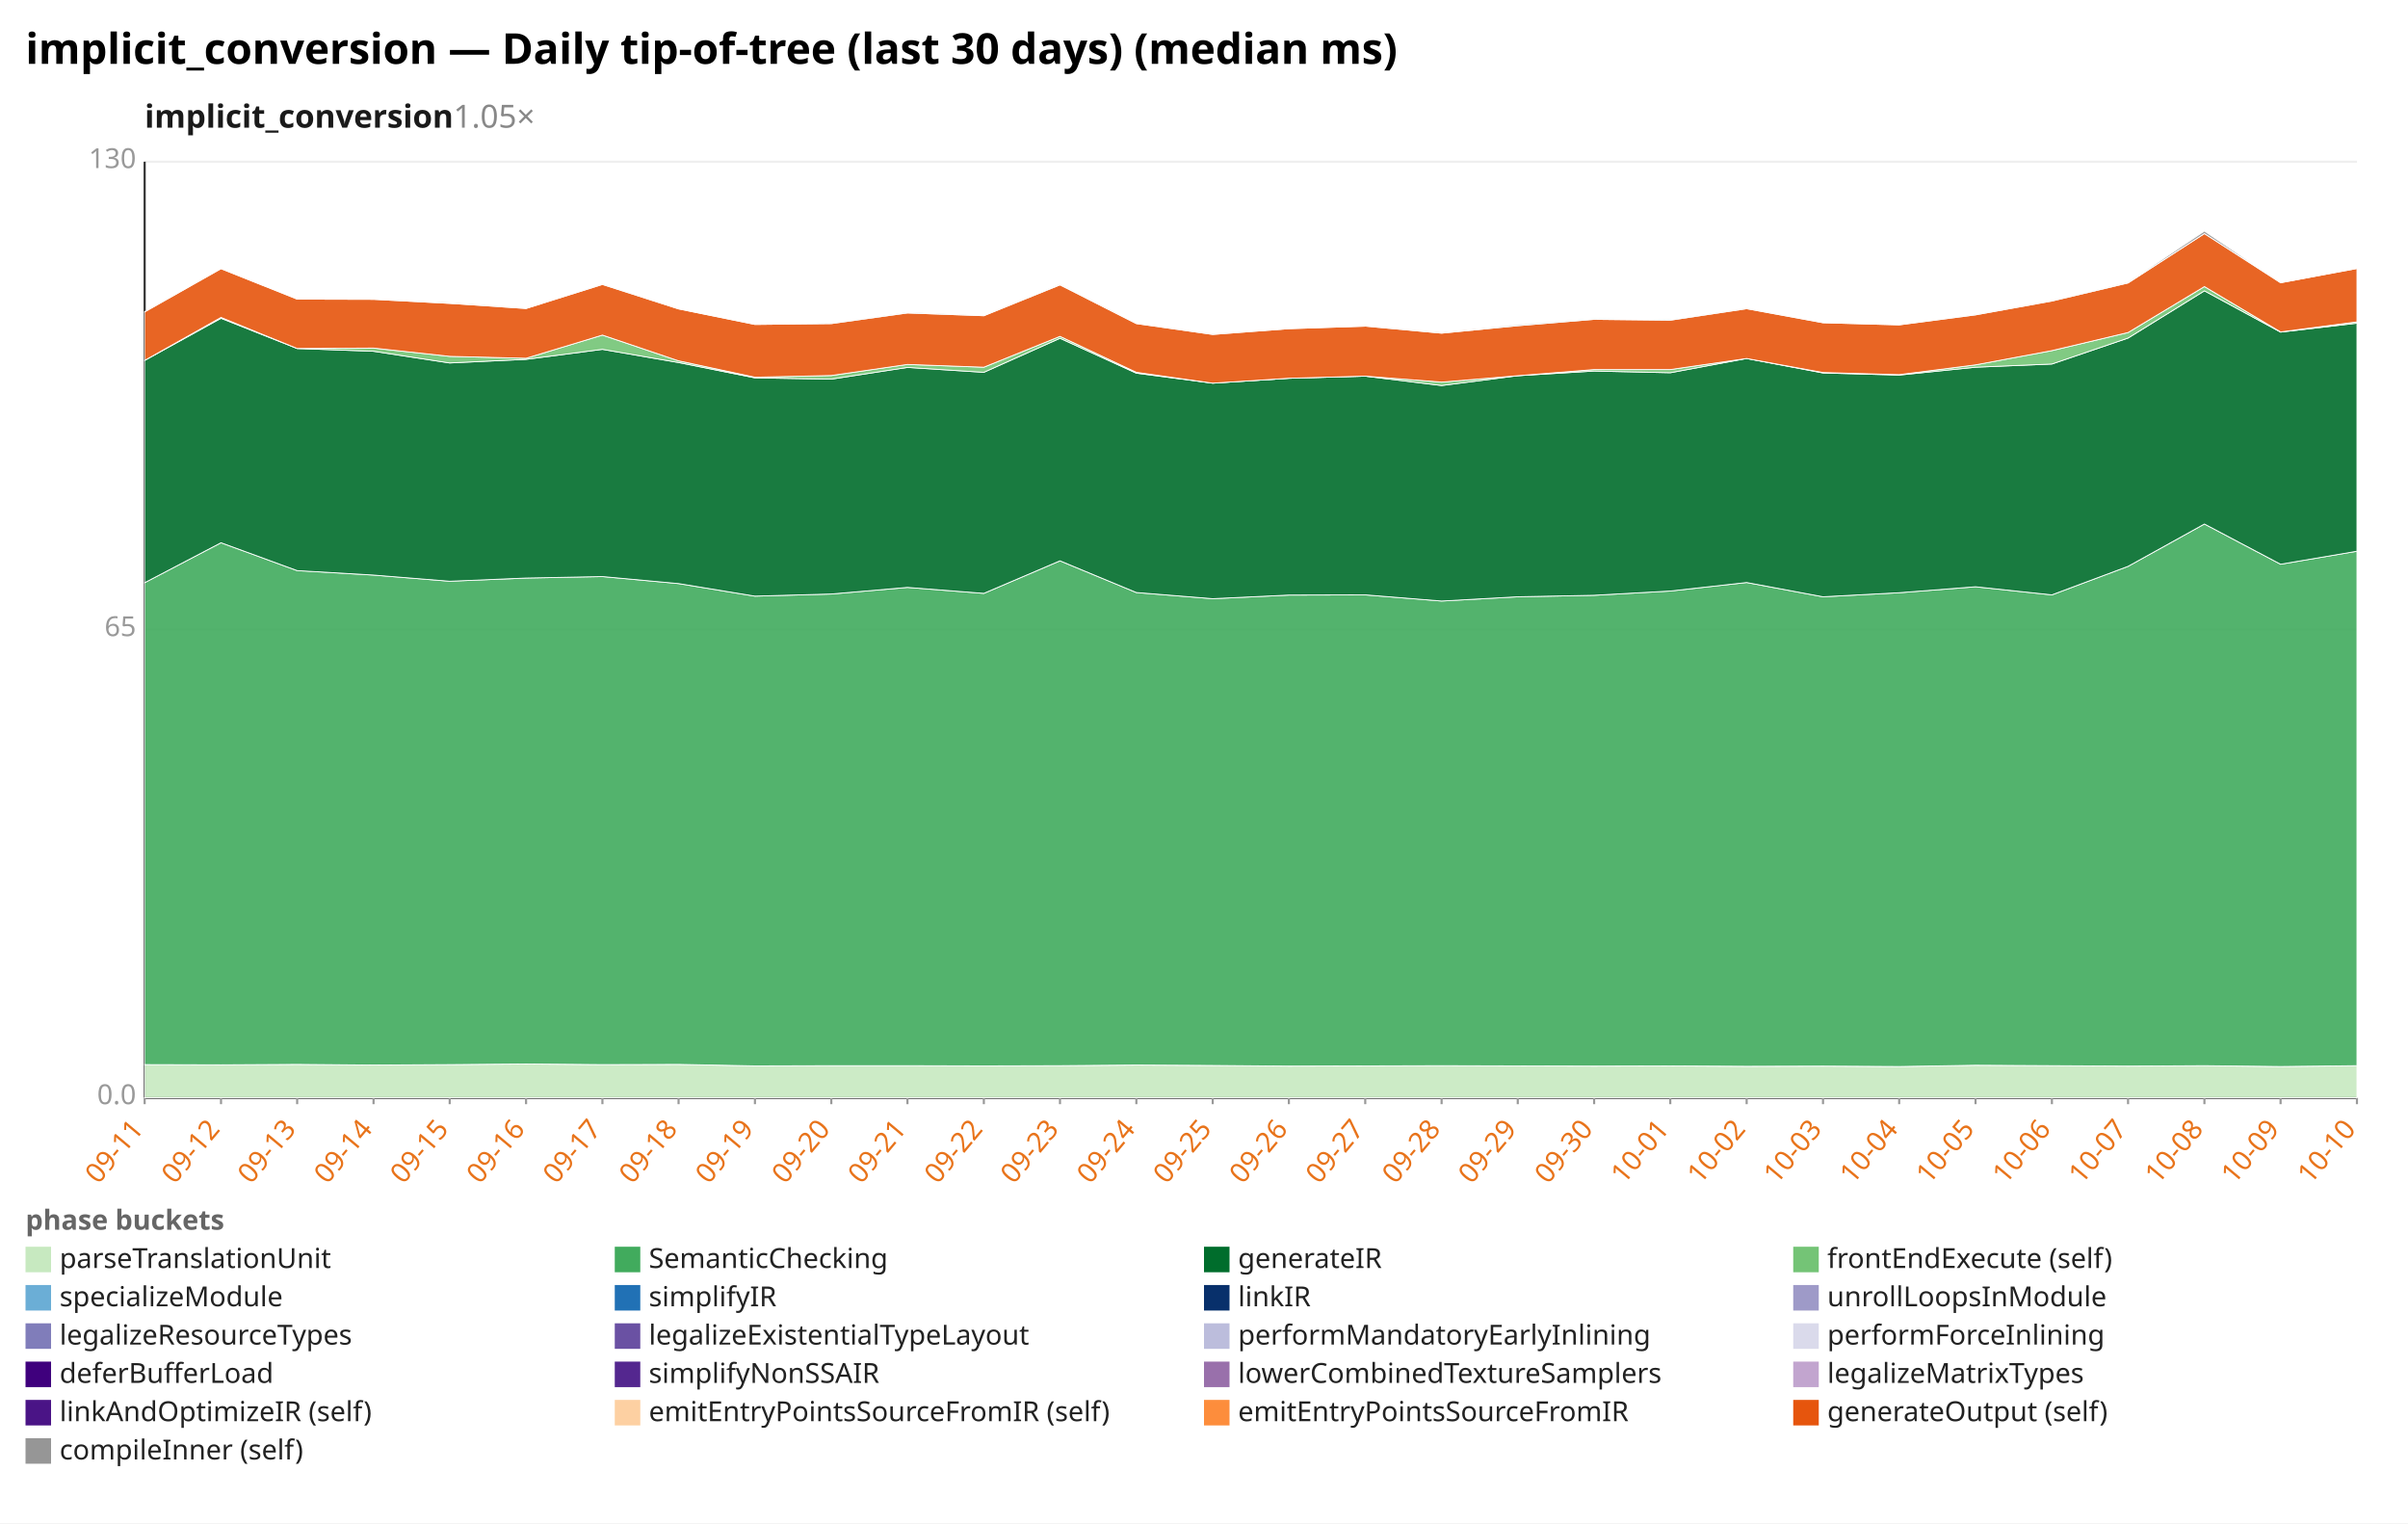
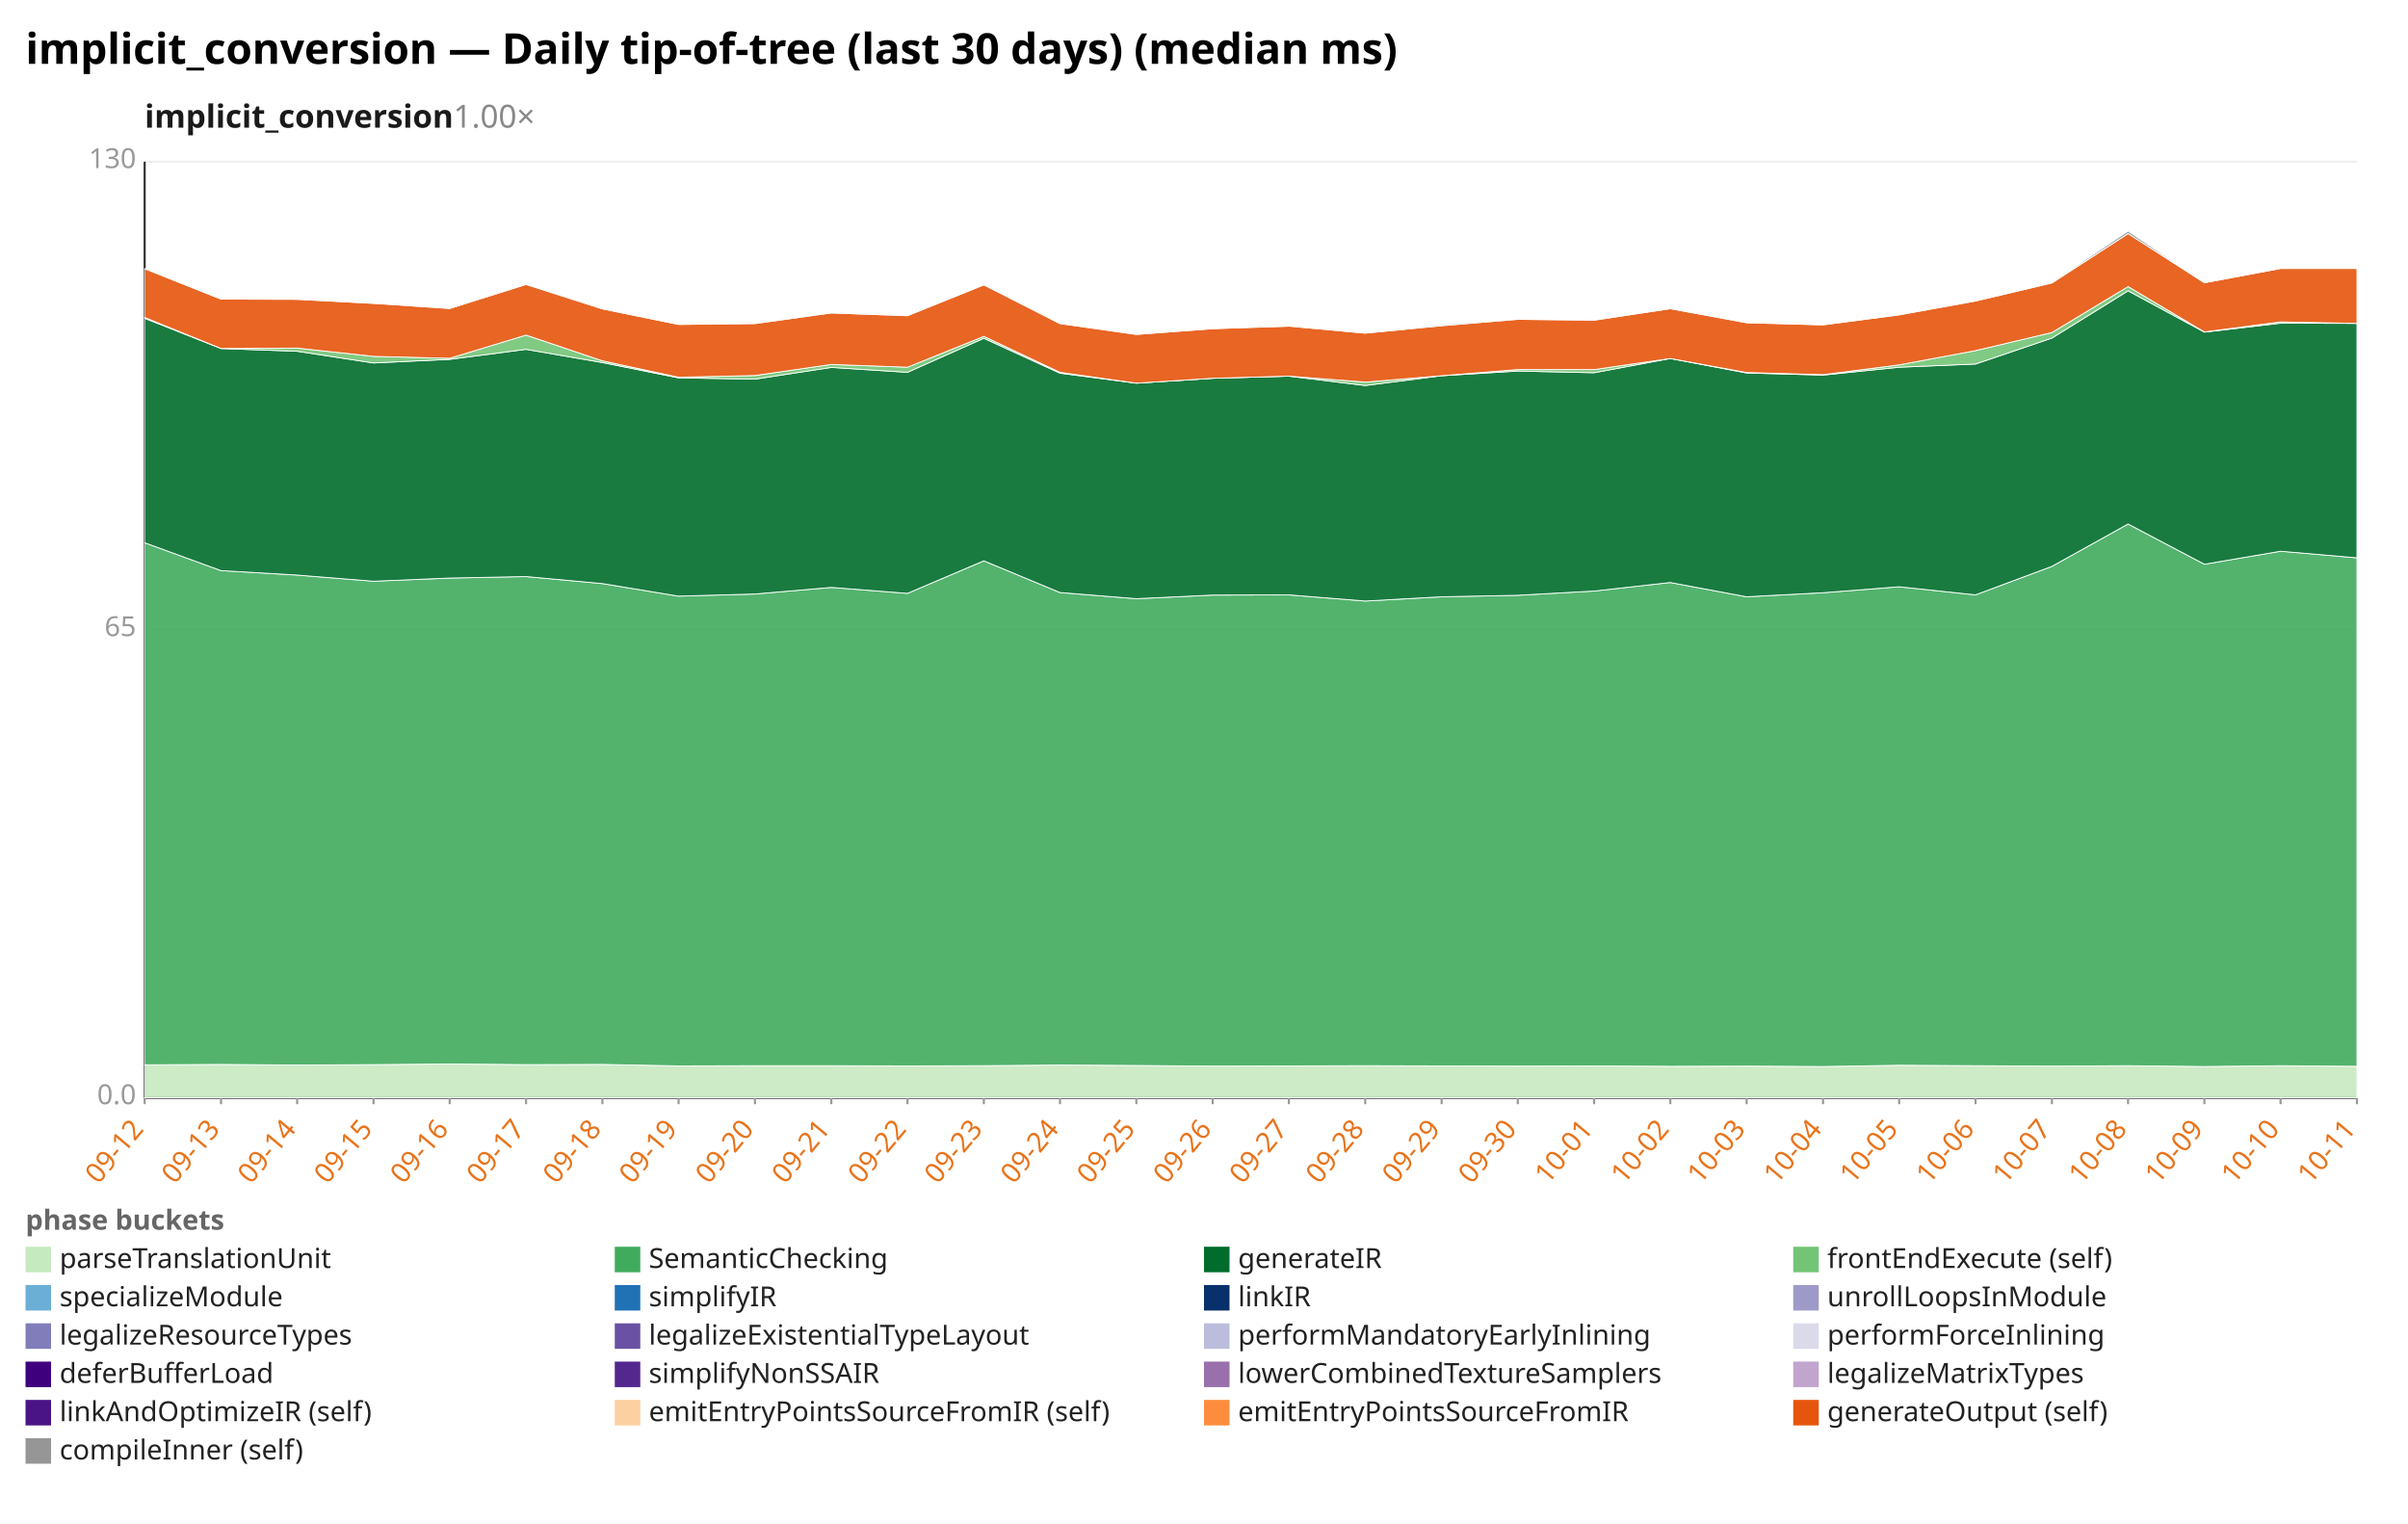
<svg xmlns="http://www.w3.org/2000/svg" width="1132" height="716" viewBox="0 0 1132 716" preserveAspectRatio="xMidYMid meet" font-family="sans-serif" font-size="13">
  <rect width="1132" height="716" fill="white" />
  <text x="12" y="30" font-size="20" font-weight="bold">implicit_conversion — Daily tip-of-tree (last 30 days) (median ms)</text>
-   <text x="68" y="60" font-size="15" font-weight="600" fill="#1a1a1a">implicit_conversion<tspan fill="#888" font-weight="400" text-decoration="none">  1.05×</tspan>
+   <text x="68" y="60" font-size="15" font-weight="600" fill="#1a1a1a">implicit_conversion<tspan fill="#888" font-weight="400" text-decoration="none">  1.00×</tspan>
  </text>
  <line x1="68.0" y1="516.0" x2="1108.0" y2="516.0" stroke="#eee" />
  <text x="64.0" y="519.0" text-anchor="end" fill="#999">0.0</text>
  <line x1="68.0" y1="296.0" x2="1108.0" y2="296.0" stroke="#eee" />
  <text x="64.0" y="299.0" text-anchor="end" fill="#999">65</text>
  <line x1="68.0" y1="76.0" x2="1108.0" y2="76.0" stroke="#eee" />
  <text x="64.0" y="79.0" text-anchor="end" fill="#999">130</text>
  <line x1="68.0" y1="76.0" x2="68.0" y2="516.0" stroke="#333" />
  <line x1="68.0" y1="516.0" x2="1108.0" y2="516.0" stroke="#333" />
  <line x1="68.0" y1="516.0" x2="68.0" y2="519.0" stroke="#999" />
-   <text x="68.0" y="531.0" text-anchor="end" fill="#e8731a" transform="rotate(-50 68.0 531.0)">09-11</text>
+   <text x="68.0" y="531.0" text-anchor="end" fill="#e8731a" transform="rotate(-50 68.0 531.0)">09-12</text>
  <line x1="103.9" y1="516.0" x2="103.9" y2="519.0" stroke="#999" />
-   <text x="103.9" y="531.0" text-anchor="end" fill="#e8731a" transform="rotate(-50 103.9 531.0)">09-12</text>
+   <text x="103.9" y="531.0" text-anchor="end" fill="#e8731a" transform="rotate(-50 103.9 531.0)">09-13</text>
  <line x1="139.7" y1="516.0" x2="139.7" y2="519.0" stroke="#999" />
-   <text x="139.7" y="531.0" text-anchor="end" fill="#e8731a" transform="rotate(-50 139.7 531.0)">09-13</text>
+   <text x="139.7" y="531.0" text-anchor="end" fill="#e8731a" transform="rotate(-50 139.7 531.0)">09-14</text>
  <line x1="175.6" y1="516.0" x2="175.6" y2="519.0" stroke="#999" />
-   <text x="175.6" y="531.0" text-anchor="end" fill="#e8731a" transform="rotate(-50 175.6 531.0)">09-14</text>
+   <text x="175.6" y="531.0" text-anchor="end" fill="#e8731a" transform="rotate(-50 175.6 531.0)">09-15</text>
  <line x1="211.4" y1="516.0" x2="211.4" y2="519.0" stroke="#999" />
-   <text x="211.4" y="531.0" text-anchor="end" fill="#e8731a" transform="rotate(-50 211.4 531.0)">09-15</text>
+   <text x="211.4" y="531.0" text-anchor="end" fill="#e8731a" transform="rotate(-50 211.4 531.0)">09-16</text>
  <line x1="247.3" y1="516.0" x2="247.3" y2="519.0" stroke="#999" />
-   <text x="247.3" y="531.0" text-anchor="end" fill="#e8731a" transform="rotate(-50 247.3 531.0)">09-16</text>
+   <text x="247.3" y="531.0" text-anchor="end" fill="#e8731a" transform="rotate(-50 247.3 531.0)">09-17</text>
  <line x1="283.2" y1="516.0" x2="283.2" y2="519.0" stroke="#999" />
-   <text x="283.2" y="531.0" text-anchor="end" fill="#e8731a" transform="rotate(-50 283.2 531.0)">09-17</text>
+   <text x="283.2" y="531.0" text-anchor="end" fill="#e8731a" transform="rotate(-50 283.2 531.0)">09-18</text>
  <line x1="319.0" y1="516.0" x2="319.0" y2="519.0" stroke="#999" />
-   <text x="319.0" y="531.0" text-anchor="end" fill="#e8731a" transform="rotate(-50 319.0 531.0)">09-18</text>
+   <text x="319.0" y="531.0" text-anchor="end" fill="#e8731a" transform="rotate(-50 319.0 531.0)">09-19</text>
  <line x1="354.9" y1="516.0" x2="354.9" y2="519.0" stroke="#999" />
-   <text x="354.9" y="531.0" text-anchor="end" fill="#e8731a" transform="rotate(-50 354.9 531.0)">09-19</text>
+   <text x="354.9" y="531.0" text-anchor="end" fill="#e8731a" transform="rotate(-50 354.9 531.0)">09-20</text>
  <line x1="390.8" y1="516.0" x2="390.8" y2="519.0" stroke="#999" />
-   <text x="390.8" y="531.0" text-anchor="end" fill="#e8731a" transform="rotate(-50 390.8 531.0)">09-20</text>
+   <text x="390.8" y="531.0" text-anchor="end" fill="#e8731a" transform="rotate(-50 390.8 531.0)">09-21</text>
  <line x1="426.6" y1="516.0" x2="426.6" y2="519.0" stroke="#999" />
-   <text x="426.6" y="531.0" text-anchor="end" fill="#e8731a" transform="rotate(-50 426.6 531.0)">09-21</text>
+   <text x="426.6" y="531.0" text-anchor="end" fill="#e8731a" transform="rotate(-50 426.6 531.0)">09-22</text>
  <line x1="462.5" y1="516.0" x2="462.5" y2="519.0" stroke="#999" />
-   <text x="462.5" y="531.0" text-anchor="end" fill="#e8731a" transform="rotate(-50 462.5 531.0)">09-22</text>
+   <text x="462.5" y="531.0" text-anchor="end" fill="#e8731a" transform="rotate(-50 462.5 531.0)">09-23</text>
  <line x1="498.3" y1="516.0" x2="498.3" y2="519.0" stroke="#999" />
-   <text x="498.3" y="531.0" text-anchor="end" fill="#e8731a" transform="rotate(-50 498.3 531.0)">09-23</text>
+   <text x="498.3" y="531.0" text-anchor="end" fill="#e8731a" transform="rotate(-50 498.3 531.0)">09-24</text>
  <line x1="534.2" y1="516.0" x2="534.2" y2="519.0" stroke="#999" />
-   <text x="534.2" y="531.0" text-anchor="end" fill="#e8731a" transform="rotate(-50 534.2 531.0)">09-24</text>
+   <text x="534.2" y="531.0" text-anchor="end" fill="#e8731a" transform="rotate(-50 534.2 531.0)">09-25</text>
  <line x1="570.1" y1="516.0" x2="570.1" y2="519.0" stroke="#999" />
-   <text x="570.1" y="531.0" text-anchor="end" fill="#e8731a" transform="rotate(-50 570.1 531.0)">09-25</text>
+   <text x="570.1" y="531.0" text-anchor="end" fill="#e8731a" transform="rotate(-50 570.1 531.0)">09-26</text>
  <line x1="605.9" y1="516.0" x2="605.9" y2="519.0" stroke="#999" />
-   <text x="605.9" y="531.0" text-anchor="end" fill="#e8731a" transform="rotate(-50 605.9 531.0)">09-26</text>
+   <text x="605.9" y="531.0" text-anchor="end" fill="#e8731a" transform="rotate(-50 605.9 531.0)">09-27</text>
  <line x1="641.8" y1="516.0" x2="641.8" y2="519.0" stroke="#999" />
-   <text x="641.8" y="531.0" text-anchor="end" fill="#e8731a" transform="rotate(-50 641.8 531.0)">09-27</text>
+   <text x="641.8" y="531.0" text-anchor="end" fill="#e8731a" transform="rotate(-50 641.8 531.0)">09-28</text>
  <line x1="677.7" y1="516.0" x2="677.7" y2="519.0" stroke="#999" />
-   <text x="677.7" y="531.0" text-anchor="end" fill="#e8731a" transform="rotate(-50 677.7 531.0)">09-28</text>
+   <text x="677.7" y="531.0" text-anchor="end" fill="#e8731a" transform="rotate(-50 677.7 531.0)">09-29</text>
  <line x1="713.5" y1="516.0" x2="713.5" y2="519.0" stroke="#999" />
-   <text x="713.5" y="531.0" text-anchor="end" fill="#e8731a" transform="rotate(-50 713.5 531.0)">09-29</text>
+   <text x="713.5" y="531.0" text-anchor="end" fill="#e8731a" transform="rotate(-50 713.5 531.0)">09-30</text>
  <line x1="749.4" y1="516.0" x2="749.4" y2="519.0" stroke="#999" />
-   <text x="749.4" y="531.0" text-anchor="end" fill="#e8731a" transform="rotate(-50 749.4 531.0)">09-30</text>
+   <text x="749.4" y="531.0" text-anchor="end" fill="#e8731a" transform="rotate(-50 749.4 531.0)">10-01</text>
  <line x1="785.2" y1="516.0" x2="785.2" y2="519.0" stroke="#999" />
-   <text x="785.2" y="531.0" text-anchor="end" fill="#e8731a" transform="rotate(-50 785.2 531.0)">10-01</text>
+   <text x="785.2" y="531.0" text-anchor="end" fill="#e8731a" transform="rotate(-50 785.2 531.0)">10-02</text>
  <line x1="821.1" y1="516.0" x2="821.1" y2="519.0" stroke="#999" />
-   <text x="821.1" y="531.0" text-anchor="end" fill="#e8731a" transform="rotate(-50 821.1 531.0)">10-02</text>
+   <text x="821.1" y="531.0" text-anchor="end" fill="#e8731a" transform="rotate(-50 821.1 531.0)">10-03</text>
  <line x1="857.0" y1="516.0" x2="857.0" y2="519.0" stroke="#999" />
-   <text x="857.0" y="531.0" text-anchor="end" fill="#e8731a" transform="rotate(-50 857.0 531.0)">10-03</text>
+   <text x="857.0" y="531.0" text-anchor="end" fill="#e8731a" transform="rotate(-50 857.0 531.0)">10-04</text>
  <line x1="892.8" y1="516.0" x2="892.8" y2="519.0" stroke="#999" />
-   <text x="892.8" y="531.0" text-anchor="end" fill="#e8731a" transform="rotate(-50 892.8 531.0)">10-04</text>
+   <text x="892.8" y="531.0" text-anchor="end" fill="#e8731a" transform="rotate(-50 892.8 531.0)">10-05</text>
  <line x1="928.7" y1="516.0" x2="928.7" y2="519.0" stroke="#999" />
-   <text x="928.7" y="531.0" text-anchor="end" fill="#e8731a" transform="rotate(-50 928.7 531.0)">10-05</text>
+   <text x="928.7" y="531.0" text-anchor="end" fill="#e8731a" transform="rotate(-50 928.7 531.0)">10-06</text>
  <line x1="964.6" y1="516.0" x2="964.6" y2="519.0" stroke="#999" />
-   <text x="964.6" y="531.0" text-anchor="end" fill="#e8731a" transform="rotate(-50 964.6 531.0)">10-06</text>
+   <text x="964.6" y="531.0" text-anchor="end" fill="#e8731a" transform="rotate(-50 964.6 531.0)">10-07</text>
  <line x1="1000.4" y1="516.0" x2="1000.4" y2="519.0" stroke="#999" />
-   <text x="1000.4" y="531.0" text-anchor="end" fill="#e8731a" transform="rotate(-50 1000.4 531.0)">10-07</text>
+   <text x="1000.4" y="531.0" text-anchor="end" fill="#e8731a" transform="rotate(-50 1000.4 531.0)">10-08</text>
  <line x1="1036.3" y1="516.0" x2="1036.3" y2="519.0" stroke="#999" />
-   <text x="1036.3" y="531.0" text-anchor="end" fill="#e8731a" transform="rotate(-50 1036.3 531.0)">10-08</text>
+   <text x="1036.3" y="531.0" text-anchor="end" fill="#e8731a" transform="rotate(-50 1036.3 531.0)">10-09</text>
  <line x1="1072.1" y1="516.0" x2="1072.1" y2="519.0" stroke="#999" />
-   <text x="1072.1" y="531.0" text-anchor="end" fill="#e8731a" transform="rotate(-50 1072.1 531.0)">10-09</text>
+   <text x="1072.1" y="531.0" text-anchor="end" fill="#e8731a" transform="rotate(-50 1072.1 531.0)">10-10</text>
  <line x1="1108.0" y1="516.0" x2="1108.0" y2="519.0" stroke="#999" />
-   <text x="1108.0" y="531.0" text-anchor="end" fill="#e8731a" transform="rotate(-50 1108.0 531.0)">10-10</text>
-   <polygon points="68.0,500.4 103.9,500.5 139.7,500.3 175.6,500.6 211.4,500.4 247.3,500.1 283.2,500.4 319.0,500.3 354.9,501.0 390.8,500.9 426.6,500.9 462.5,501.0 498.3,500.9 534.2,500.6 570.1,500.8 605.9,501.1 641.8,501.0 677.7,500.9 713.5,501.0 749.4,501.1 785.2,501.0 821.1,501.2 857.0,501.1 892.8,501.3 928.7,500.7 964.6,500.9 1000.4,501.1 1036.3,500.9 1072.1,501.3 1108.0,500.9 1108.0,516.0 1072.1,516.0 1036.3,516.0 1000.4,516.0 964.6,516.0 928.7,516.0 892.8,516.0 857.0,516.0 821.1,516.0 785.2,516.0 749.4,516.0 713.5,516.0 677.7,516.0 641.8,516.0 605.9,516.0 570.1,516.0 534.2,516.0 498.3,516.0 462.5,516.0 426.6,516.0 390.8,516.0 354.9,516.0 319.0,516.0 283.2,516.0 247.3,516.0 211.4,516.0 175.6,516.0 139.7,516.0 103.9,516.0 68.0,516.0" fill="#c7e9c0" fill-opacity="0.9" stroke="#fff" stroke-width="0.4" />
-   <polygon points="68.0,273.9 103.9,255.1 139.7,268.2 175.6,270.3 211.4,273.2 247.3,271.7 283.2,271.0 319.0,274.3 354.9,280.2 390.8,279.2 426.6,276.1 462.5,278.9 498.3,263.6 534.2,278.5 570.1,281.4 605.9,279.7 641.8,279.6 677.7,282.5 713.5,280.5 749.4,279.8 785.2,277.8 821.1,273.8 857.0,280.5 892.8,278.6 928.7,275.8 964.6,279.6 1000.4,266.2 1036.3,246.3 1072.1,265.2 1108.0,259.1 1108.0,500.9 1072.1,501.3 1036.3,500.9 1000.4,501.1 964.6,500.9 928.7,500.7 892.8,501.3 857.0,501.1 821.1,501.2 785.2,501.0 749.4,501.1 713.5,501.0 677.7,500.9 641.8,501.0 605.9,501.1 570.1,500.8 534.2,500.6 498.3,500.9 462.5,501.0 426.6,500.9 390.8,500.9 354.9,501.0 319.0,500.3 283.2,500.4 247.3,500.1 211.4,500.4 175.6,500.6 139.7,500.3 103.9,500.5 68.0,500.4" fill="#41ab5d" fill-opacity="0.9" stroke="#fff" stroke-width="0.4" />
-   <polygon points="68.0,169.4 103.9,149.6 139.7,163.8 175.6,165.1 211.4,170.6 247.3,168.9 283.2,164.2 319.0,170.4 354.9,177.6 390.8,178.2 426.6,172.7 462.5,175.0 498.3,159.0 534.2,175.4 570.1,180.1 605.9,177.8 641.8,176.8 677.7,181.2 713.5,176.6 749.4,174.4 785.2,175.2 821.1,168.5 857.0,175.3 892.8,176.3 928.7,172.6 964.6,171.1 1000.4,158.9 1036.3,136.7 1072.1,156.1 1108.0,151.9 1108.0,259.1 1072.1,265.2 1036.3,246.3 1000.4,266.2 964.6,279.6 928.7,275.8 892.8,278.6 857.0,280.5 821.1,273.8 785.2,277.8 749.4,279.8 713.5,280.5 677.7,282.5 641.8,279.6 605.9,279.7 570.1,281.4 534.2,278.5 498.3,263.6 462.5,278.9 426.6,276.1 390.8,279.2 354.9,280.2 319.0,274.3 283.2,271.0 247.3,271.7 211.4,273.2 175.6,270.3 139.7,268.2 103.9,255.1 68.0,273.9" fill="#006d2c" fill-opacity="0.9" stroke="#fff" stroke-width="0.4" />
-   <polygon points="68.0,169.4 103.9,149.2 139.7,163.8 175.6,163.6 211.4,167.5 247.3,168.4 283.2,157.5 319.0,169.6 354.9,177.3 390.8,176.5 426.6,171.3 462.5,172.6 498.3,158.1 534.2,175.0 570.1,180.1 605.9,177.8 641.8,176.8 677.7,179.6 713.5,176.6 749.4,173.7 785.2,173.7 821.1,168.5 857.0,175.1 892.8,176.1 928.7,171.5 964.6,164.8 1000.4,156.3 1036.3,134.7 1072.1,156.0 1108.0,151.3 1108.0,151.9 1072.1,156.1 1036.3,136.7 1000.4,158.9 964.6,171.1 928.7,172.6 892.8,176.3 857.0,175.3 821.1,168.5 785.2,175.2 749.4,174.4 713.5,176.6 677.7,181.2 641.8,176.8 605.9,177.8 570.1,180.1 534.2,175.4 498.3,159.0 462.5,175.0 426.6,172.7 390.8,178.2 354.9,177.6 319.0,170.4 283.2,164.2 247.3,168.9 211.4,170.6 175.6,165.1 139.7,163.8 103.9,149.6 68.0,169.4" fill="#74c476" fill-opacity="0.9" stroke="#fff" stroke-width="0.4" />
-   <polygon points="68.0,146.6 103.9,126.3 139.7,140.6 175.6,140.7 211.4,142.6 247.3,145.0 283.2,133.7 319.0,145.2 354.9,152.5 390.8,152.1 426.6,147.1 462.5,148.4 498.3,133.9 534.2,152.1 570.1,157.2 605.9,154.5 641.8,153.3 677.7,156.6 713.5,153.1 749.4,150.1 785.2,150.5 821.1,145.1 857.0,151.7 892.8,152.7 928.7,148.0 964.6,141.5 1000.4,133.0 1036.3,109.8 1072.1,132.9 1108.0,126.2 1108.0,151.3 1072.1,156.0 1036.3,134.7 1000.4,156.3 964.6,164.8 928.7,171.5 892.8,176.1 857.0,175.1 821.1,168.5 785.2,173.7 749.4,173.7 713.5,176.6 677.7,179.6 641.8,176.8 605.9,177.8 570.1,180.1 534.2,175.0 498.3,158.1 462.5,172.6 426.6,171.3 390.8,176.5 354.9,177.3 319.0,169.6 283.2,157.5 247.3,168.4 211.4,167.5 175.6,163.6 139.7,163.8 103.9,149.2 68.0,169.4" fill="#e6550d" fill-opacity="0.9" stroke="#fff" stroke-width="0.4" />
-   <polygon points="68.0,146.5 103.9,126.3 139.7,140.6 175.6,140.7 211.4,142.2 247.3,145.0 283.2,133.6 319.0,145.2 354.9,152.5 390.8,152.0 426.6,146.8 462.5,148.4 498.3,133.5 534.2,152.1 570.1,157.0 605.9,154.5 641.8,153.3 677.7,156.3 713.5,152.6 749.4,149.7 785.2,150.2 821.1,145.0 857.0,151.7 892.8,152.7 928.7,147.9 964.6,141.4 1000.4,132.7 1036.3,108.6 1072.1,132.9 1108.0,126.2 1108.0,126.2 1072.1,132.9 1036.3,109.8 1000.4,133.0 964.6,141.5 928.7,148.0 892.8,152.7 857.0,151.7 821.1,145.1 785.2,150.5 749.4,150.1 713.5,153.1 677.7,156.6 641.8,153.3 605.9,154.5 570.1,157.2 534.2,152.1 498.3,133.9 462.5,148.4 426.6,147.1 390.8,152.1 354.9,152.5 319.0,145.2 283.2,133.7 247.3,145.0 211.4,142.6 175.6,140.7 139.7,140.6 103.9,126.3 68.0,146.6" fill="#969696" fill-opacity="0.9" stroke="#fff" stroke-width="0.4" />
+   <text x="1108.0" y="531.0" text-anchor="end" fill="#e8731a" transform="rotate(-50 1108.0 531.0)">10-11</text>
+   <polygon points="68.0,500.5 103.9,500.3 139.7,500.6 175.6,500.4 211.4,500.1 247.3,500.4 283.2,500.3 319.0,501.0 354.9,500.9 390.8,500.9 426.6,501.0 462.5,500.9 498.3,500.6 534.2,500.8 570.1,501.1 605.9,501.0 641.8,500.9 677.7,501.0 713.5,501.1 749.4,501.0 785.2,501.2 821.1,501.1 857.0,501.3 892.8,500.7 928.7,500.9 964.6,501.1 1000.4,500.9 1036.3,501.3 1072.1,500.9 1108.0,501.2 1108.0,516.0 1072.1,516.0 1036.3,516.0 1000.4,516.0 964.6,516.0 928.7,516.0 892.8,516.0 857.0,516.0 821.1,516.0 785.2,516.0 749.4,516.0 713.5,516.0 677.7,516.0 641.8,516.0 605.9,516.0 570.1,516.0 534.2,516.0 498.3,516.0 462.5,516.0 426.6,516.0 390.8,516.0 354.9,516.0 319.0,516.0 283.2,516.0 247.3,516.0 211.4,516.0 175.6,516.0 139.7,516.0 103.9,516.0 68.0,516.0" fill="#c7e9c0" fill-opacity="0.9" stroke="#fff" stroke-width="0.4" />
+   <polygon points="68.0,255.1 103.9,268.2 139.7,270.3 175.6,273.2 211.4,271.7 247.3,271.0 283.2,274.3 319.0,280.2 354.9,279.2 390.8,276.1 426.6,278.9 462.5,263.6 498.3,278.5 534.2,281.4 570.1,279.7 605.9,279.6 641.8,282.5 677.7,280.5 713.5,279.8 749.4,277.8 785.2,273.8 821.1,280.5 857.0,278.6 892.8,275.8 928.7,279.6 964.6,266.2 1000.4,246.3 1036.3,265.2 1072.1,259.1 1108.0,262.2 1108.0,501.2 1072.1,500.9 1036.3,501.3 1000.4,500.9 964.6,501.1 928.7,500.9 892.8,500.7 857.0,501.3 821.1,501.1 785.2,501.2 749.4,501.0 713.5,501.1 677.7,501.0 641.8,500.9 605.9,501.0 570.1,501.1 534.2,500.8 498.3,500.6 462.5,500.9 426.6,501.0 390.8,500.9 354.9,500.9 319.0,501.0 283.2,500.3 247.3,500.4 211.4,500.1 175.6,500.4 139.7,500.6 103.9,500.3 68.0,500.5" fill="#41ab5d" fill-opacity="0.9" stroke="#fff" stroke-width="0.4" />
+   <polygon points="68.0,149.6 103.9,163.8 139.7,165.1 175.6,170.6 211.4,168.9 247.3,164.2 283.2,170.4 319.0,177.6 354.9,178.2 390.8,172.7 426.6,175.0 462.5,159.0 498.3,175.4 534.2,180.1 570.1,177.8 605.9,176.8 641.8,181.2 677.7,176.6 713.5,174.4 749.4,175.2 785.2,168.5 821.1,175.3 857.0,176.3 892.8,172.6 928.7,171.1 964.6,158.9 1000.4,136.7 1036.3,156.1 1072.1,151.9 1108.0,152.0 1108.0,262.2 1072.1,259.1 1036.3,265.2 1000.4,246.3 964.6,266.2 928.7,279.6 892.8,275.8 857.0,278.6 821.1,280.5 785.2,273.8 749.4,277.8 713.5,279.8 677.7,280.5 641.8,282.5 605.9,279.6 570.1,279.7 534.2,281.4 498.3,278.5 462.5,263.6 426.6,278.9 390.8,276.1 354.9,279.2 319.0,280.2 283.2,274.3 247.3,271.0 211.4,271.7 175.6,273.2 139.7,270.3 103.9,268.2 68.0,255.1" fill="#006d2c" fill-opacity="0.9" stroke="#fff" stroke-width="0.4" />
+   <polygon points="68.0,149.2 103.9,163.8 139.7,163.6 175.6,167.5 211.4,168.4 247.3,157.5 283.2,169.6 319.0,177.3 354.9,176.5 390.8,171.3 426.6,172.6 462.5,158.1 498.3,175.0 534.2,180.1 570.1,177.8 605.9,176.8 641.8,179.6 677.7,176.6 713.5,173.7 749.4,173.7 785.2,168.5 821.1,175.1 857.0,176.1 892.8,171.5 928.7,164.8 964.6,156.3 1000.4,134.7 1036.3,156.0 1072.1,151.3 1108.0,152.0 1108.0,152.0 1072.1,151.9 1036.3,156.1 1000.4,136.7 964.6,158.9 928.7,171.1 892.8,172.6 857.0,176.3 821.1,175.3 785.2,168.5 749.4,175.2 713.5,174.4 677.7,176.6 641.8,181.2 605.9,176.8 570.1,177.8 534.2,180.1 498.3,175.4 462.5,159.0 426.6,175.0 390.8,172.7 354.9,178.2 319.0,177.6 283.2,170.4 247.3,164.2 211.4,168.9 175.6,170.6 139.7,165.1 103.9,163.8 68.0,149.6" fill="#74c476" fill-opacity="0.9" stroke="#fff" stroke-width="0.4" />
+   <polygon points="68.0,126.3 103.9,140.6 139.7,140.7 175.6,142.6 211.4,145.0 247.3,133.7 283.2,145.2 319.0,152.5 354.9,152.1 390.8,147.1 426.6,148.4 462.5,133.9 498.3,152.1 534.2,157.2 570.1,154.5 605.9,153.3 641.8,156.6 677.7,153.1 713.5,150.1 749.4,150.5 785.2,145.1 821.1,151.7 857.0,152.7 892.8,148.0 928.7,141.5 964.6,133.0 1000.4,109.8 1036.3,132.9 1072.1,126.2 1108.0,126.2 1108.0,152.0 1072.1,151.3 1036.3,156.0 1000.4,134.7 964.6,156.3 928.7,164.8 892.8,171.5 857.0,176.1 821.1,175.1 785.2,168.5 749.4,173.7 713.5,173.7 677.7,176.6 641.8,179.6 605.9,176.8 570.1,177.8 534.2,180.1 498.3,175.0 462.5,158.1 426.6,172.6 390.8,171.3 354.9,176.5 319.0,177.3 283.2,169.6 247.3,157.5 211.4,168.4 175.6,167.5 139.7,163.6 103.9,163.8 68.0,149.2" fill="#e6550d" fill-opacity="0.9" stroke="#fff" stroke-width="0.4" />
+   <polygon points="68.0,126.3 103.9,140.6 139.7,140.7 175.6,142.2 211.4,145.0 247.3,133.6 283.2,145.2 319.0,152.5 354.9,152.0 390.8,146.8 426.6,148.4 462.5,133.5 498.3,152.1 534.2,157.0 570.1,154.5 605.9,153.3 641.8,156.3 677.7,152.6 713.5,149.7 749.4,150.2 785.2,145.0 821.1,151.7 857.0,152.7 892.8,147.9 928.7,141.4 964.6,132.7 1000.4,108.6 1036.3,132.9 1072.1,126.2 1108.0,126.2 1108.0,126.2 1072.1,126.2 1036.3,132.9 1000.4,109.8 964.6,133.0 928.7,141.5 892.8,148.0 857.0,152.7 821.1,151.7 785.2,145.1 749.4,150.5 713.5,150.1 677.7,153.1 641.8,156.6 605.9,153.3 570.1,154.5 534.2,157.2 498.3,152.1 462.5,133.9 426.6,148.4 390.8,147.1 354.9,152.1 319.0,152.5 283.2,145.2 247.3,133.7 211.4,145.0 175.6,142.6 139.7,140.7 103.9,140.6 68.0,126.3" fill="#969696" fill-opacity="0.9" stroke="#fff" stroke-width="0.4" />
  <text x="12" y="578" fill="#666" font-weight="600">phase buckets</text>
  <rect x="12" y="586" width="12" height="12" fill="#c7e9c0" />
  <text x="28" y="596" fill="#222">parseTranslationUnit</text>
  <rect x="289" y="586" width="12" height="12" fill="#41ab5d" />
  <text x="305" y="596" fill="#222">SemanticChecking</text>
  <rect x="566" y="586" width="12" height="12" fill="#006d2c" />
  <text x="582" y="596" fill="#222">generateIR</text>
  <rect x="843" y="586" width="12" height="12" fill="#74c476" />
  <text x="859" y="596" fill="#222">frontEndExecute (self)</text>
  <rect x="12" y="604" width="12" height="12" fill="#6baed6" />
  <text x="28" y="614" fill="#222">specializeModule</text>
  <rect x="289" y="604" width="12" height="12" fill="#2171b5" />
  <text x="305" y="614" fill="#222">simplifyIR</text>
  <rect x="566" y="604" width="12" height="12" fill="#08306b" />
  <text x="582" y="614" fill="#222">linkIR</text>
  <rect x="843" y="604" width="12" height="12" fill="#9e9ac8" />
  <text x="859" y="614" fill="#222">unrollLoopsInModule</text>
  <rect x="12" y="622" width="12" height="12" fill="#807dba" />
  <text x="28" y="632" fill="#222">legalizeResourceTypes</text>
  <rect x="289" y="622" width="12" height="12" fill="#6a51a3" />
  <text x="305" y="632" fill="#222">legalizeExistentialTypeLayout</text>
  <rect x="566" y="622" width="12" height="12" fill="#bcbddc" />
  <text x="582" y="632" fill="#222">performMandatoryEarlyInlining</text>
  <rect x="843" y="622" width="12" height="12" fill="#dadaeb" />
  <text x="859" y="632" fill="#222">performForceInlining</text>
  <rect x="12" y="640" width="12" height="12" fill="#3f007d" />
  <text x="28" y="650" fill="#222">deferBufferLoad</text>
  <rect x="289" y="640" width="12" height="12" fill="#54278f" />
  <text x="305" y="650" fill="#222">simplifyNonSSAIR</text>
  <rect x="566" y="640" width="12" height="12" fill="#9970ab" />
  <text x="582" y="650" fill="#222">lowerCombinedTextureSamplers</text>
  <rect x="843" y="640" width="12" height="12" fill="#c2a5cf" />
  <text x="859" y="650" fill="#222">legalizeMatrixTypes</text>
  <rect x="12" y="658" width="12" height="12" fill="#4a1486" />
  <text x="28" y="668" fill="#222">linkAndOptimizeIR (self)</text>
  <rect x="289" y="658" width="12" height="12" fill="#fdd0a2" />
  <text x="305" y="668" fill="#222">emitEntryPointsSourceFromIR (self)</text>
  <rect x="566" y="658" width="12" height="12" fill="#fd8d3c" />
  <text x="582" y="668" fill="#222">emitEntryPointsSourceFromIR</text>
  <rect x="843" y="658" width="12" height="12" fill="#e6550d" />
  <text x="859" y="668" fill="#222">generateOutput (self)</text>
  <rect x="12" y="676" width="12" height="12" fill="#969696" />
  <text x="28" y="686" fill="#222">compileInner (self)</text>
</svg>
